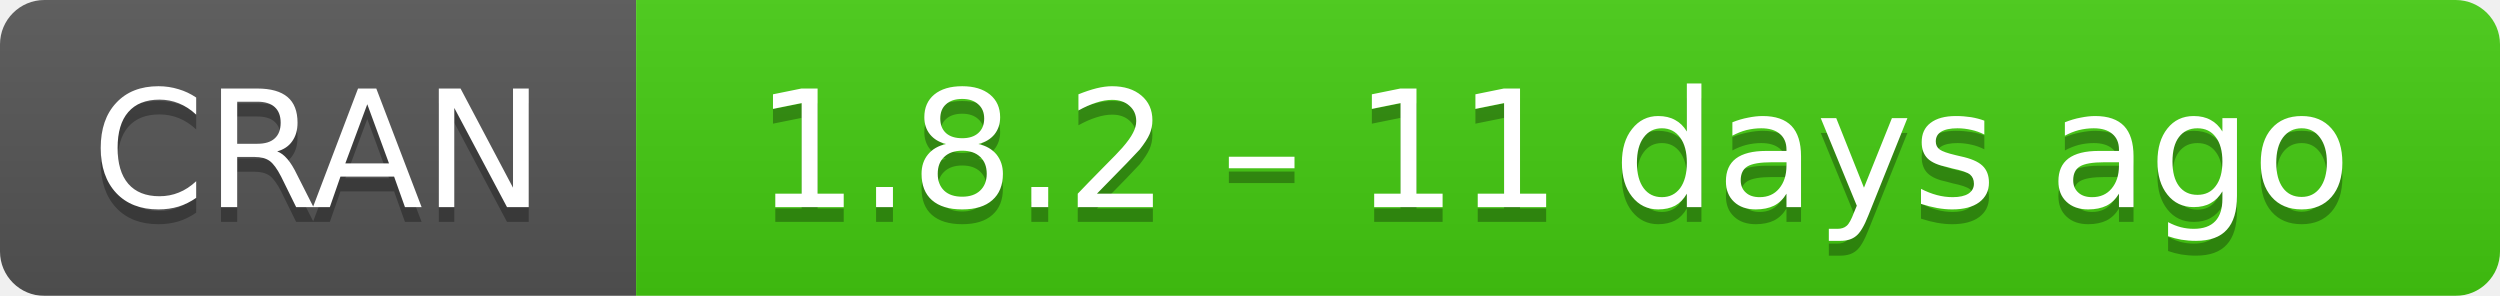
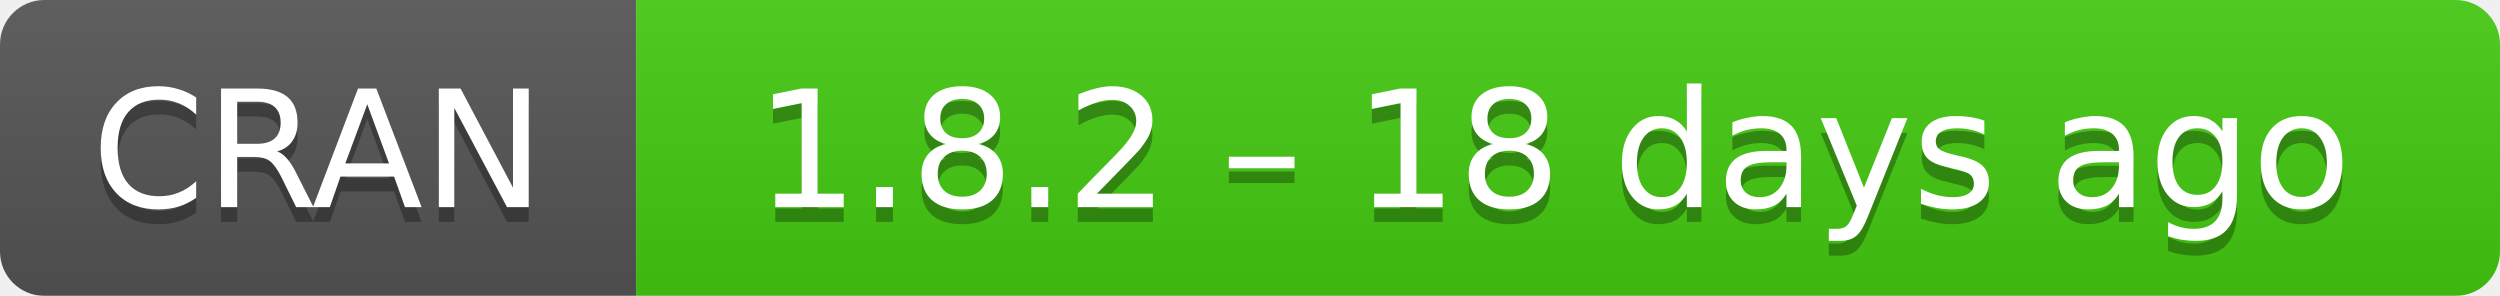
- <svg xmlns="http://www.w3.org/2000/svg" width="169" height="20" aria-label="CRAN 1.8.2 – 11 days ago">
+ <svg xmlns="http://www.w3.org/2000/svg" width="169" height="20" aria-label="CRAN 1.8.2 – 18 days ago">
  <linearGradient id="b" x2="0" y2="100%">
    <stop offset="0" stop-color="#bbb" stop-opacity=".1" />
    <stop offset="1" stop-opacity=".1" />
  </linearGradient>
  <mask id="a">
    <rect width="169" height="20" rx="3" fill="#fff" />
  </mask>
  <g mask="url(#a)">
    <path fill="#555" d="M0 0h43v20H0z" />
    <path fill="#4c1" d="M43 0h147v20H43z" />
    <path fill="url(#b)" d="M0 0h169v20H0z" />
  </g>
  <g fill="#fff" text-anchor="middle" font-family="DejaVu Sans,Verdana,Geneva,sans-serif" font-size="11">
    <text x="21.5" y="15" fill="#010101" fill-opacity=".3">
      CRAN
    </text>
    <text x="21.5" y="14">
      CRAN
    </text>
    <text x="105" y="15" fill="#010101" fill-opacity=".3">
-       1.8.2 – 11 days ago
+       1.8.2 – 18 days ago
    </text>
    <text x="105" y="14">
-       1.8.2 – 11 days ago
+       1.8.2 – 18 days ago
    </text>
  </g>
</svg>
